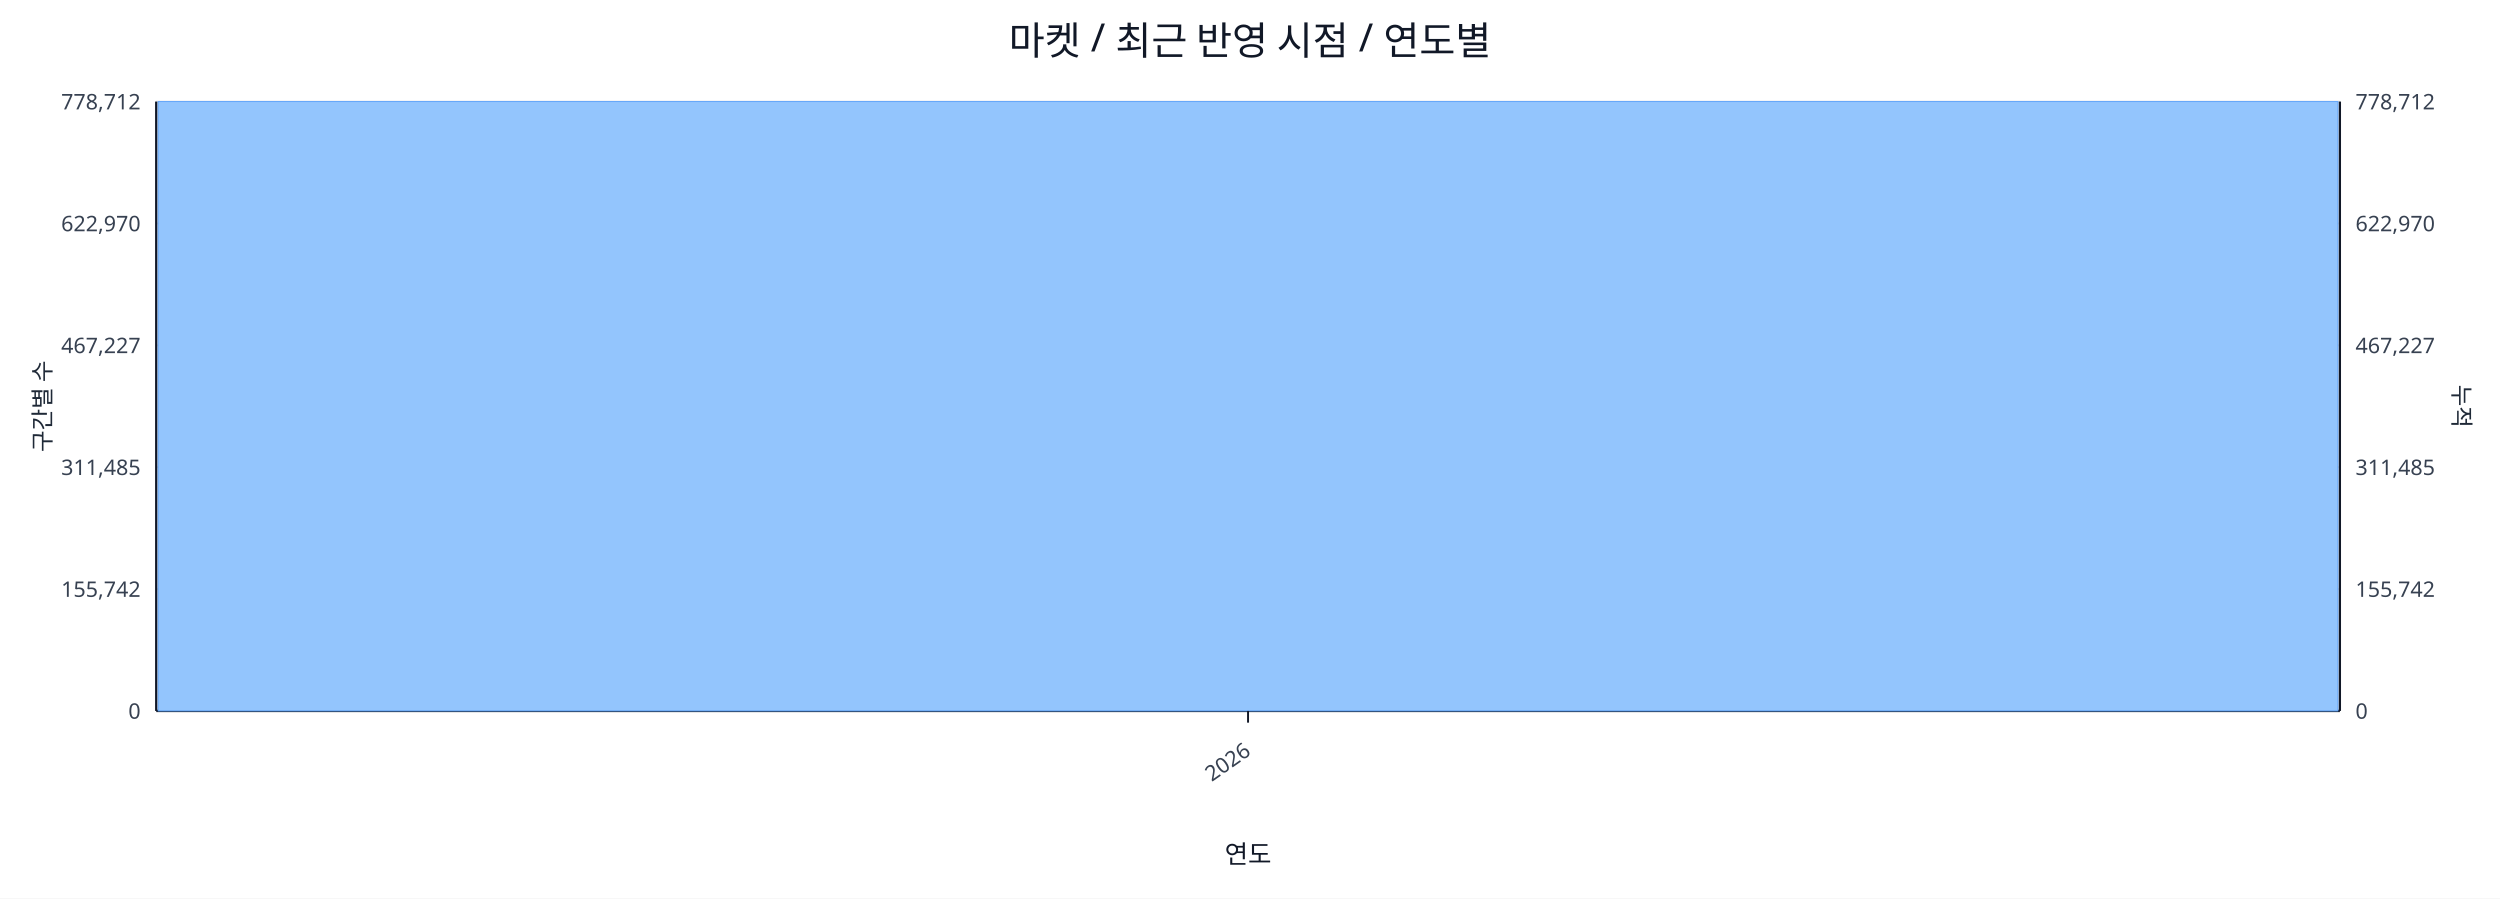
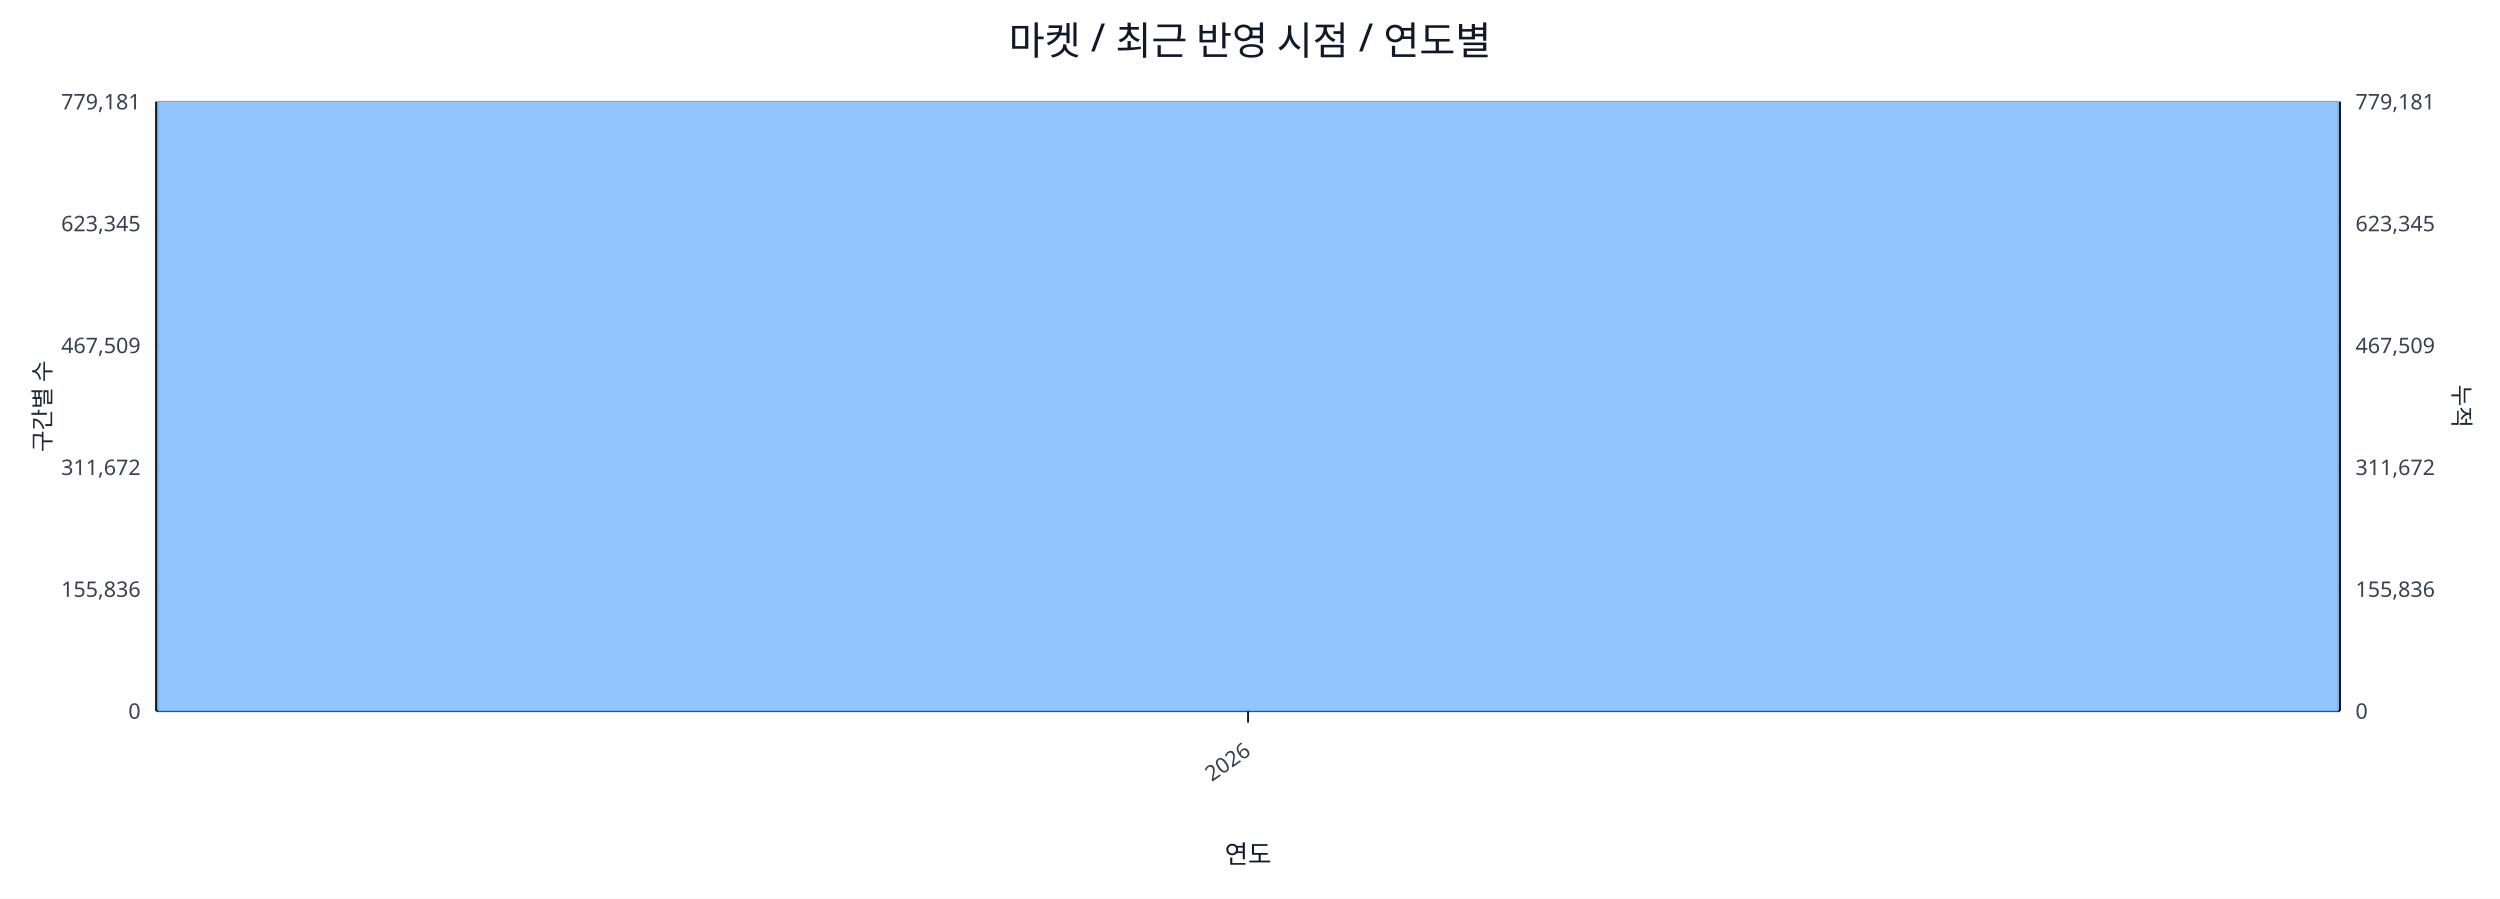
<svg xmlns="http://www.w3.org/2000/svg" width="1280" height="460" viewBox="0 0 1280 460">
  <rect x="0" y="0" width="100%" height="100%" fill="#ffffff" />
  <text x="640.0" y="28" font-size="20" text-anchor="middle" font-family="sans-serif" fill="#111827">마켓 / 최근 반영 시점 / 연도별</text>
  <line x1="80.0" y1="52.0" x2="1198.0" y2="52.0" stroke="#e5e7eb" stroke-width="1" />
-   <text x="72.0" y="56.0" font-size="11" text-anchor="end" font-family="sans-serif" fill="#374151">778,712</text>
-   <text x="1206.0" y="56.0" font-size="11" text-anchor="start" font-family="sans-serif" fill="#374151">778,712</text>
+   <text x="72.0" y="56.0" font-size="11" text-anchor="end" font-family="sans-serif" fill="#374151">779,181</text>
+   <text x="1206.0" y="56.0" font-size="11" text-anchor="start" font-family="sans-serif" fill="#374151">779,181</text>
  <line x1="80.0" y1="114.4" x2="1198.0" y2="114.4" stroke="#e5e7eb" stroke-width="1" />
-   <text x="72.0" y="118.4" font-size="11" text-anchor="end" font-family="sans-serif" fill="#374151">622,970</text>
-   <text x="1206.0" y="118.4" font-size="11" text-anchor="start" font-family="sans-serif" fill="#374151">622,970</text>
+   <text x="72.0" y="118.4" font-size="11" text-anchor="end" font-family="sans-serif" fill="#374151">623,345</text>
+   <text x="1206.0" y="118.4" font-size="11" text-anchor="start" font-family="sans-serif" fill="#374151">623,345</text>
  <line x1="80.0" y1="176.8" x2="1198.0" y2="176.8" stroke="#e5e7eb" stroke-width="1" />
-   <text x="72.0" y="180.8" font-size="11" text-anchor="end" font-family="sans-serif" fill="#374151">467,227</text>
-   <text x="1206.0" y="180.8" font-size="11" text-anchor="start" font-family="sans-serif" fill="#374151">467,227</text>
+   <text x="72.0" y="180.8" font-size="11" text-anchor="end" font-family="sans-serif" fill="#374151">467,509</text>
+   <text x="1206.0" y="180.8" font-size="11" text-anchor="start" font-family="sans-serif" fill="#374151">467,509</text>
  <line x1="80.0" y1="239.2" x2="1198.0" y2="239.2" stroke="#e5e7eb" stroke-width="1" />
-   <text x="72.0" y="243.2" font-size="11" text-anchor="end" font-family="sans-serif" fill="#374151">311,485</text>
-   <text x="1206.0" y="243.2" font-size="11" text-anchor="start" font-family="sans-serif" fill="#374151">311,485</text>
+   <text x="72.0" y="243.2" font-size="11" text-anchor="end" font-family="sans-serif" fill="#374151">311,672</text>
+   <text x="1206.0" y="243.2" font-size="11" text-anchor="start" font-family="sans-serif" fill="#374151">311,672</text>
  <line x1="80.0" y1="301.6" x2="1198.0" y2="301.6" stroke="#e5e7eb" stroke-width="1" />
-   <text x="72.0" y="305.6" font-size="11" text-anchor="end" font-family="sans-serif" fill="#374151">155,742</text>
-   <text x="1206.0" y="305.6" font-size="11" text-anchor="start" font-family="sans-serif" fill="#374151">155,742</text>
+   <text x="72.0" y="305.6" font-size="11" text-anchor="end" font-family="sans-serif" fill="#374151">155,836</text>
+   <text x="1206.0" y="305.6" font-size="11" text-anchor="start" font-family="sans-serif" fill="#374151">155,836</text>
  <line x1="80.0" y1="364.0" x2="1198.0" y2="364.0" stroke="#e5e7eb" stroke-width="1" />
  <text x="72.0" y="368.0" font-size="11" text-anchor="end" font-family="sans-serif" fill="#374151">0</text>
  <text x="1206.0" y="368.0" font-size="11" text-anchor="start" font-family="sans-serif" fill="#374151">0</text>
  <line x1="80.0" y1="364.0" x2="1198.0" y2="364.0" stroke="#111827" stroke-width="1.2" />
  <line x1="80.0" y1="52.0" x2="80.0" y2="364.0" stroke="#111827" stroke-width="1.2" />
  <line x1="1198.0" y1="52.0" x2="1198.0" y2="364.0" stroke="#111827" stroke-width="1.2" />
  <rect x="81.0" y="52.0" width="1116.0" height="312.0" fill="#93c5fd" stroke="#60a5fa" stroke-width="0.5" />
  <polyline fill="none" stroke="#ef4444" stroke-width="2" points="639.0,52.0" />
  <line x1="639.0" y1="364.0" x2="639.0" y2="370.0" stroke="#111827" stroke-width="1" />
  <text x="641.0" y="386.0" font-size="11" text-anchor="end" transform="rotate(-35 641.0 386.0)" font-family="sans-serif" fill="#374151">2026</text>
  <text x="26" y="208.0" font-size="12" transform="rotate(-90 26 208.0)" text-anchor="middle" font-family="sans-serif" fill="#1f2937">구간별 수</text>
  <text x="1256.0" y="208.0" font-size="12" transform="rotate(90 1256.0 208.0)" text-anchor="middle" font-family="sans-serif" fill="#1f2937">누적</text>
  <text x="639.0" y="442.0" font-size="13" text-anchor="middle" font-family="sans-serif" fill="#111827">연도</text>
</svg>
